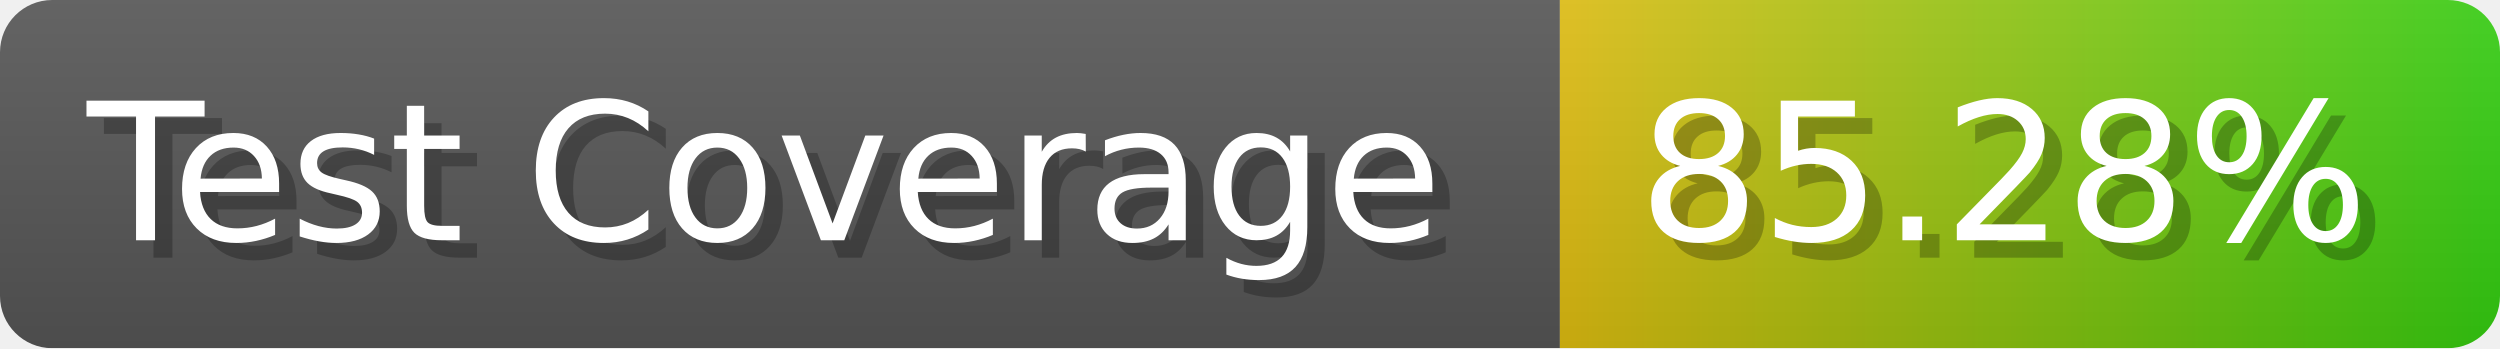
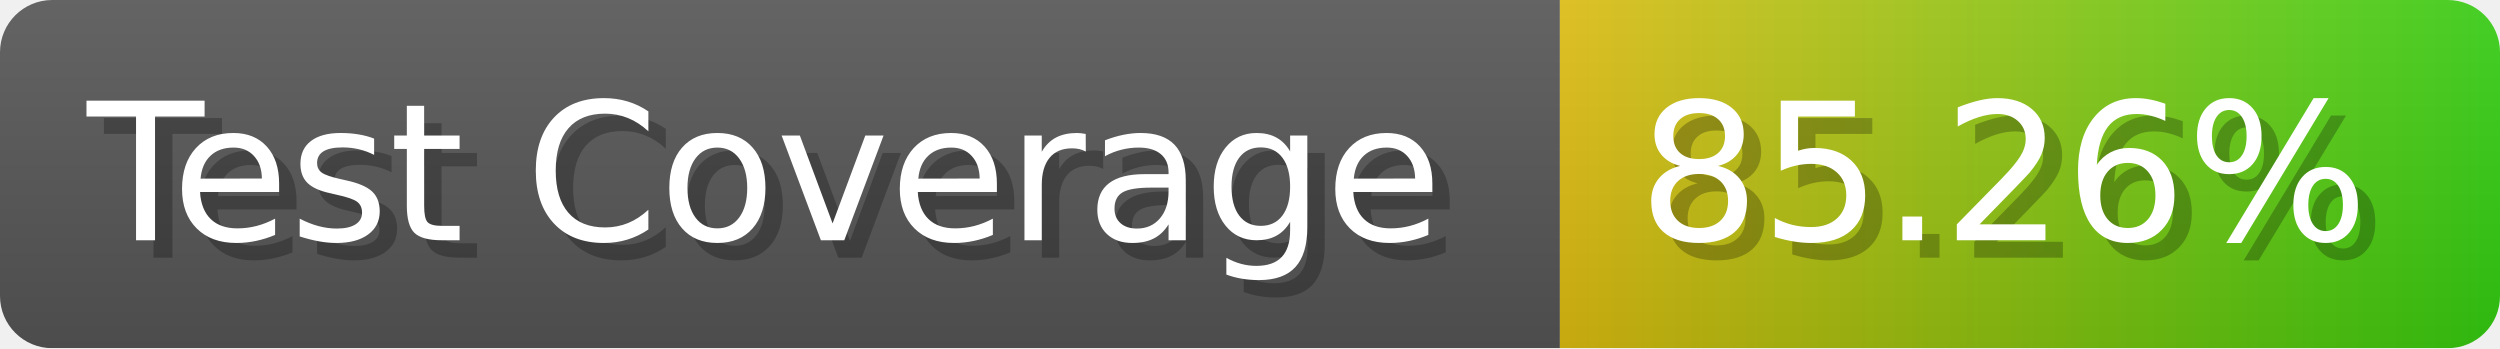
- <svg xmlns="http://www.w3.org/2000/svg" width="143.6" height="20" viewBox="0 0 1436 200" role="img" aria-label="Test Coverage: 85.28%">
+ <svg xmlns="http://www.w3.org/2000/svg" width="143.6" height="20" viewBox="0 0 1436 200" role="img" aria-label="Test Coverage: 85.26%">
  <linearGradient id="a" x2="0" y2="100%">
    <stop offset="0" stop-opacity=".1" stop-color="#EEE" />
    <stop offset="1" stop-opacity=".1" />
  </linearGradient>
  <mask id="m">
    <rect width="1436" height="200" rx="30" fill="#FFF" />
  </mask>
  <g mask="url(#m)">
    <rect width="896" height="200" fill="#555" />
    <rect width="540" height="200" fill="url(#x)" x="896" />
    <rect width="1436" height="200" fill="url(#a)" />
  </g>
  <g aria-hidden="true" fill="#fff" text-anchor="start" font-family="Verdana,DejaVu Sans,sans-serif" font-size="110">
    <text x="60" y="148" textLength="796" fill="#000" opacity="0.25">Test Coverage</text>
    <text x="50" y="138" textLength="796">Test Coverage</text>
-     <text x="951" y="148" textLength="440" fill="#000" opacity="0.25">85.28%</text>
-     <text x="941" y="138" textLength="440">85.28%</text>
+     <text x="951" y="148" textLength="440" fill="#000" opacity="0.25">85.26%</text>
+     <text x="941" y="138" textLength="440">85.26%</text>
  </g>
  <linearGradient id="x" x1="0%" y1="0%" x2="100%" y2="0%">
    <stop offset="0%" style="stop-color:#DB1" />
    <stop offset="100%" style="stop-color:#3C1" />
  </linearGradient>
</svg>
